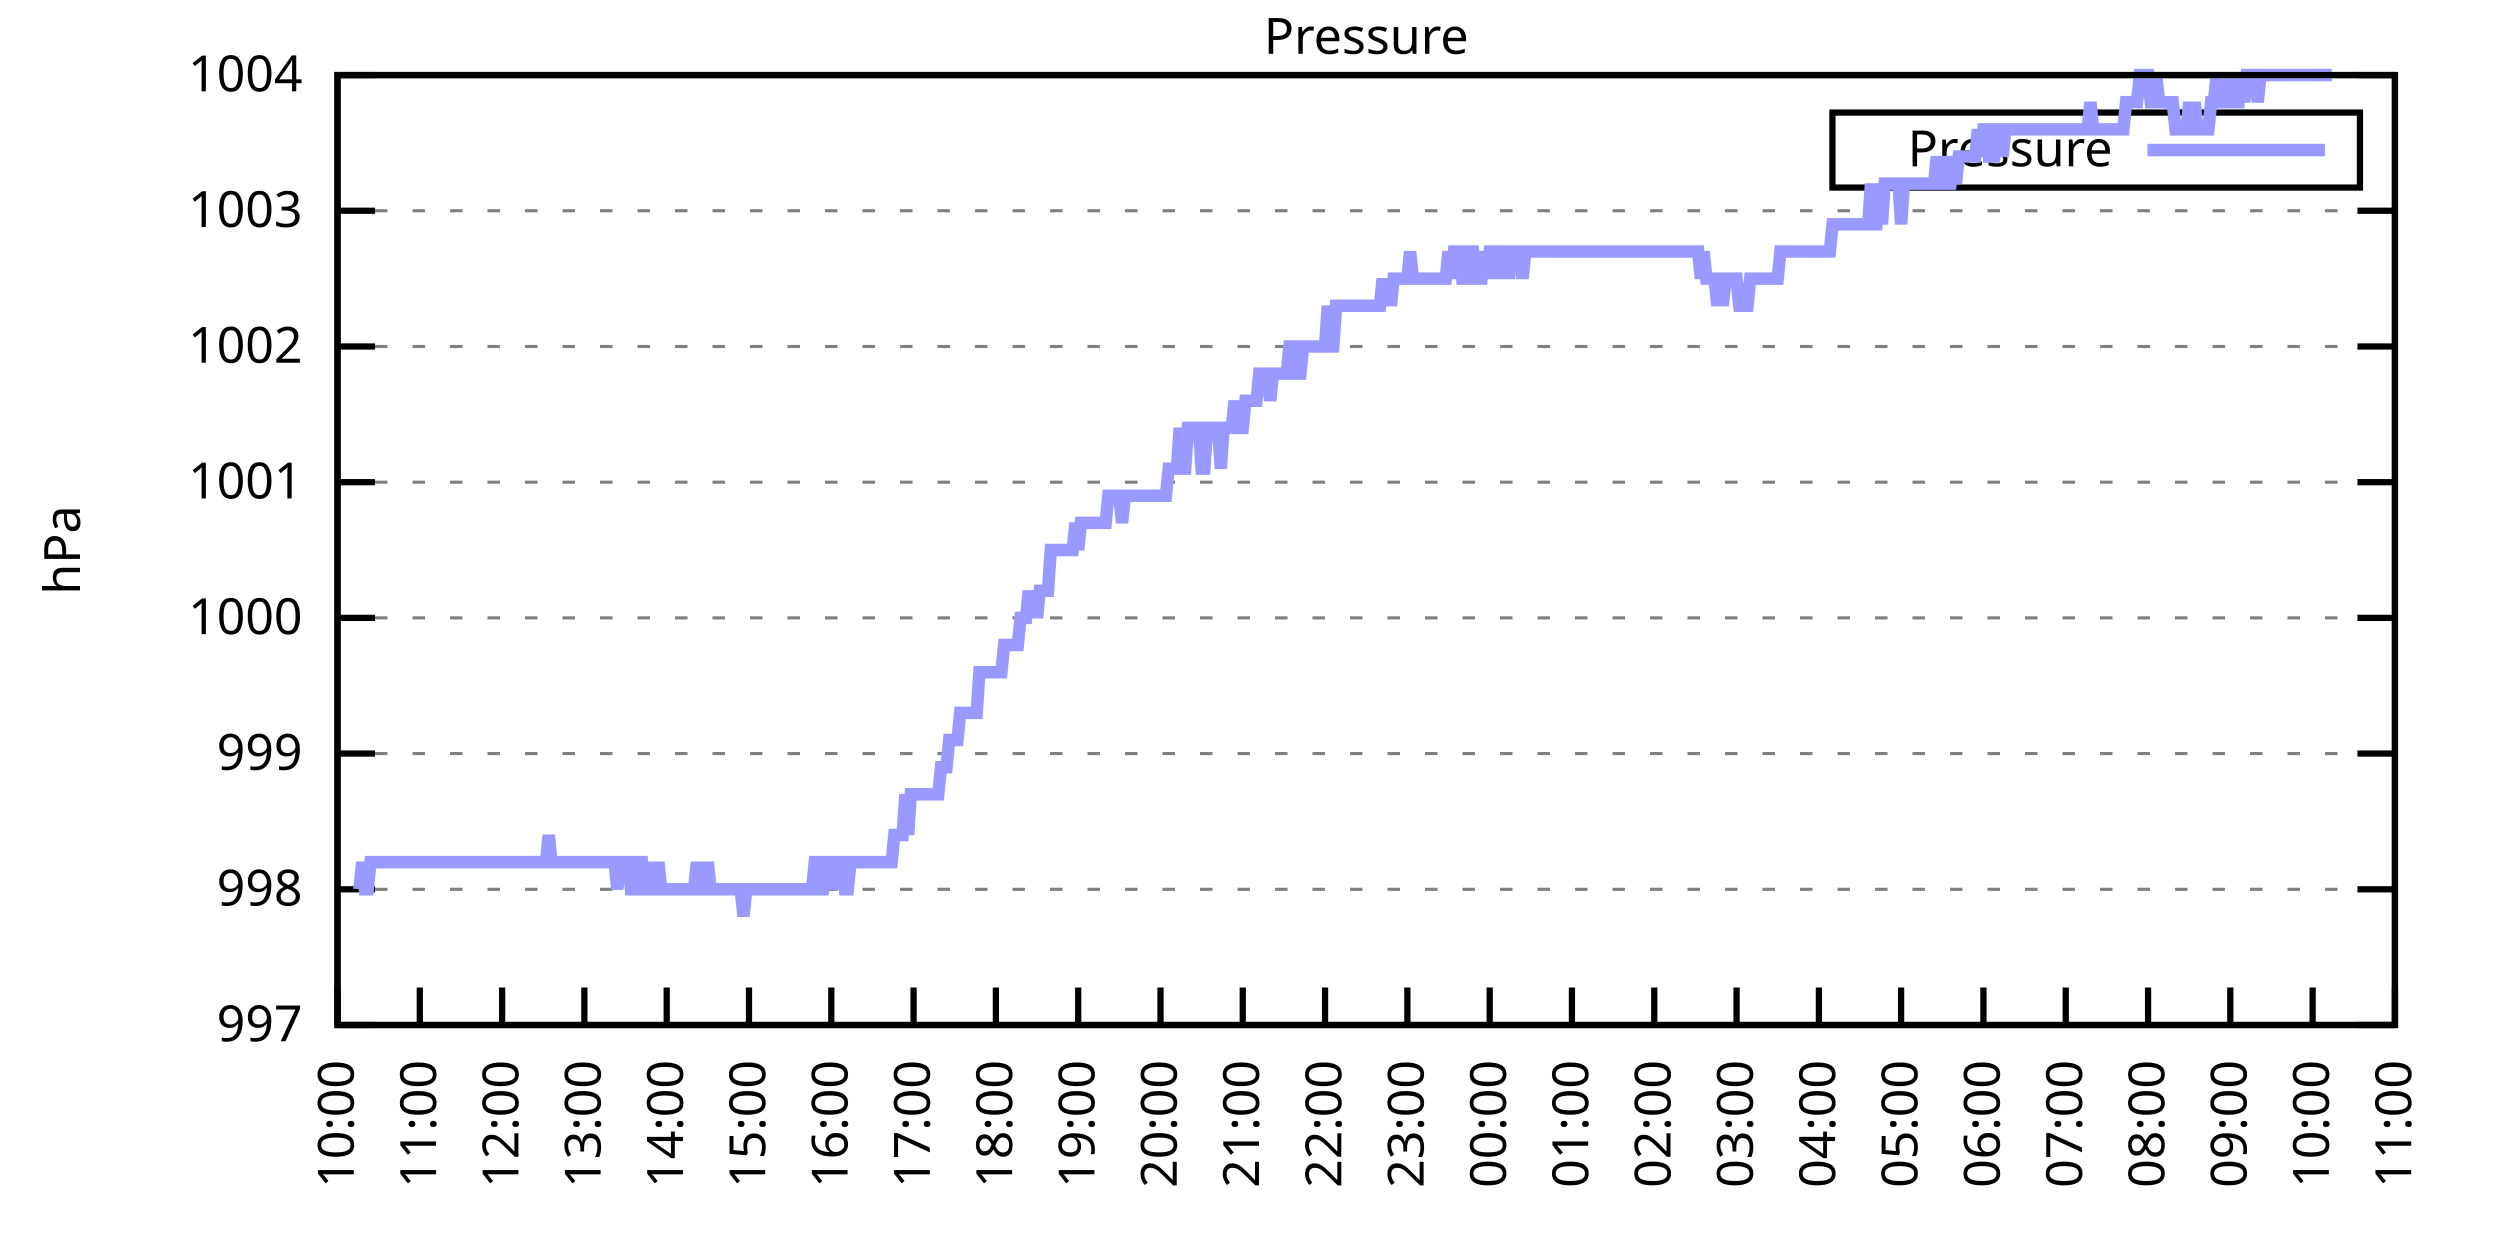
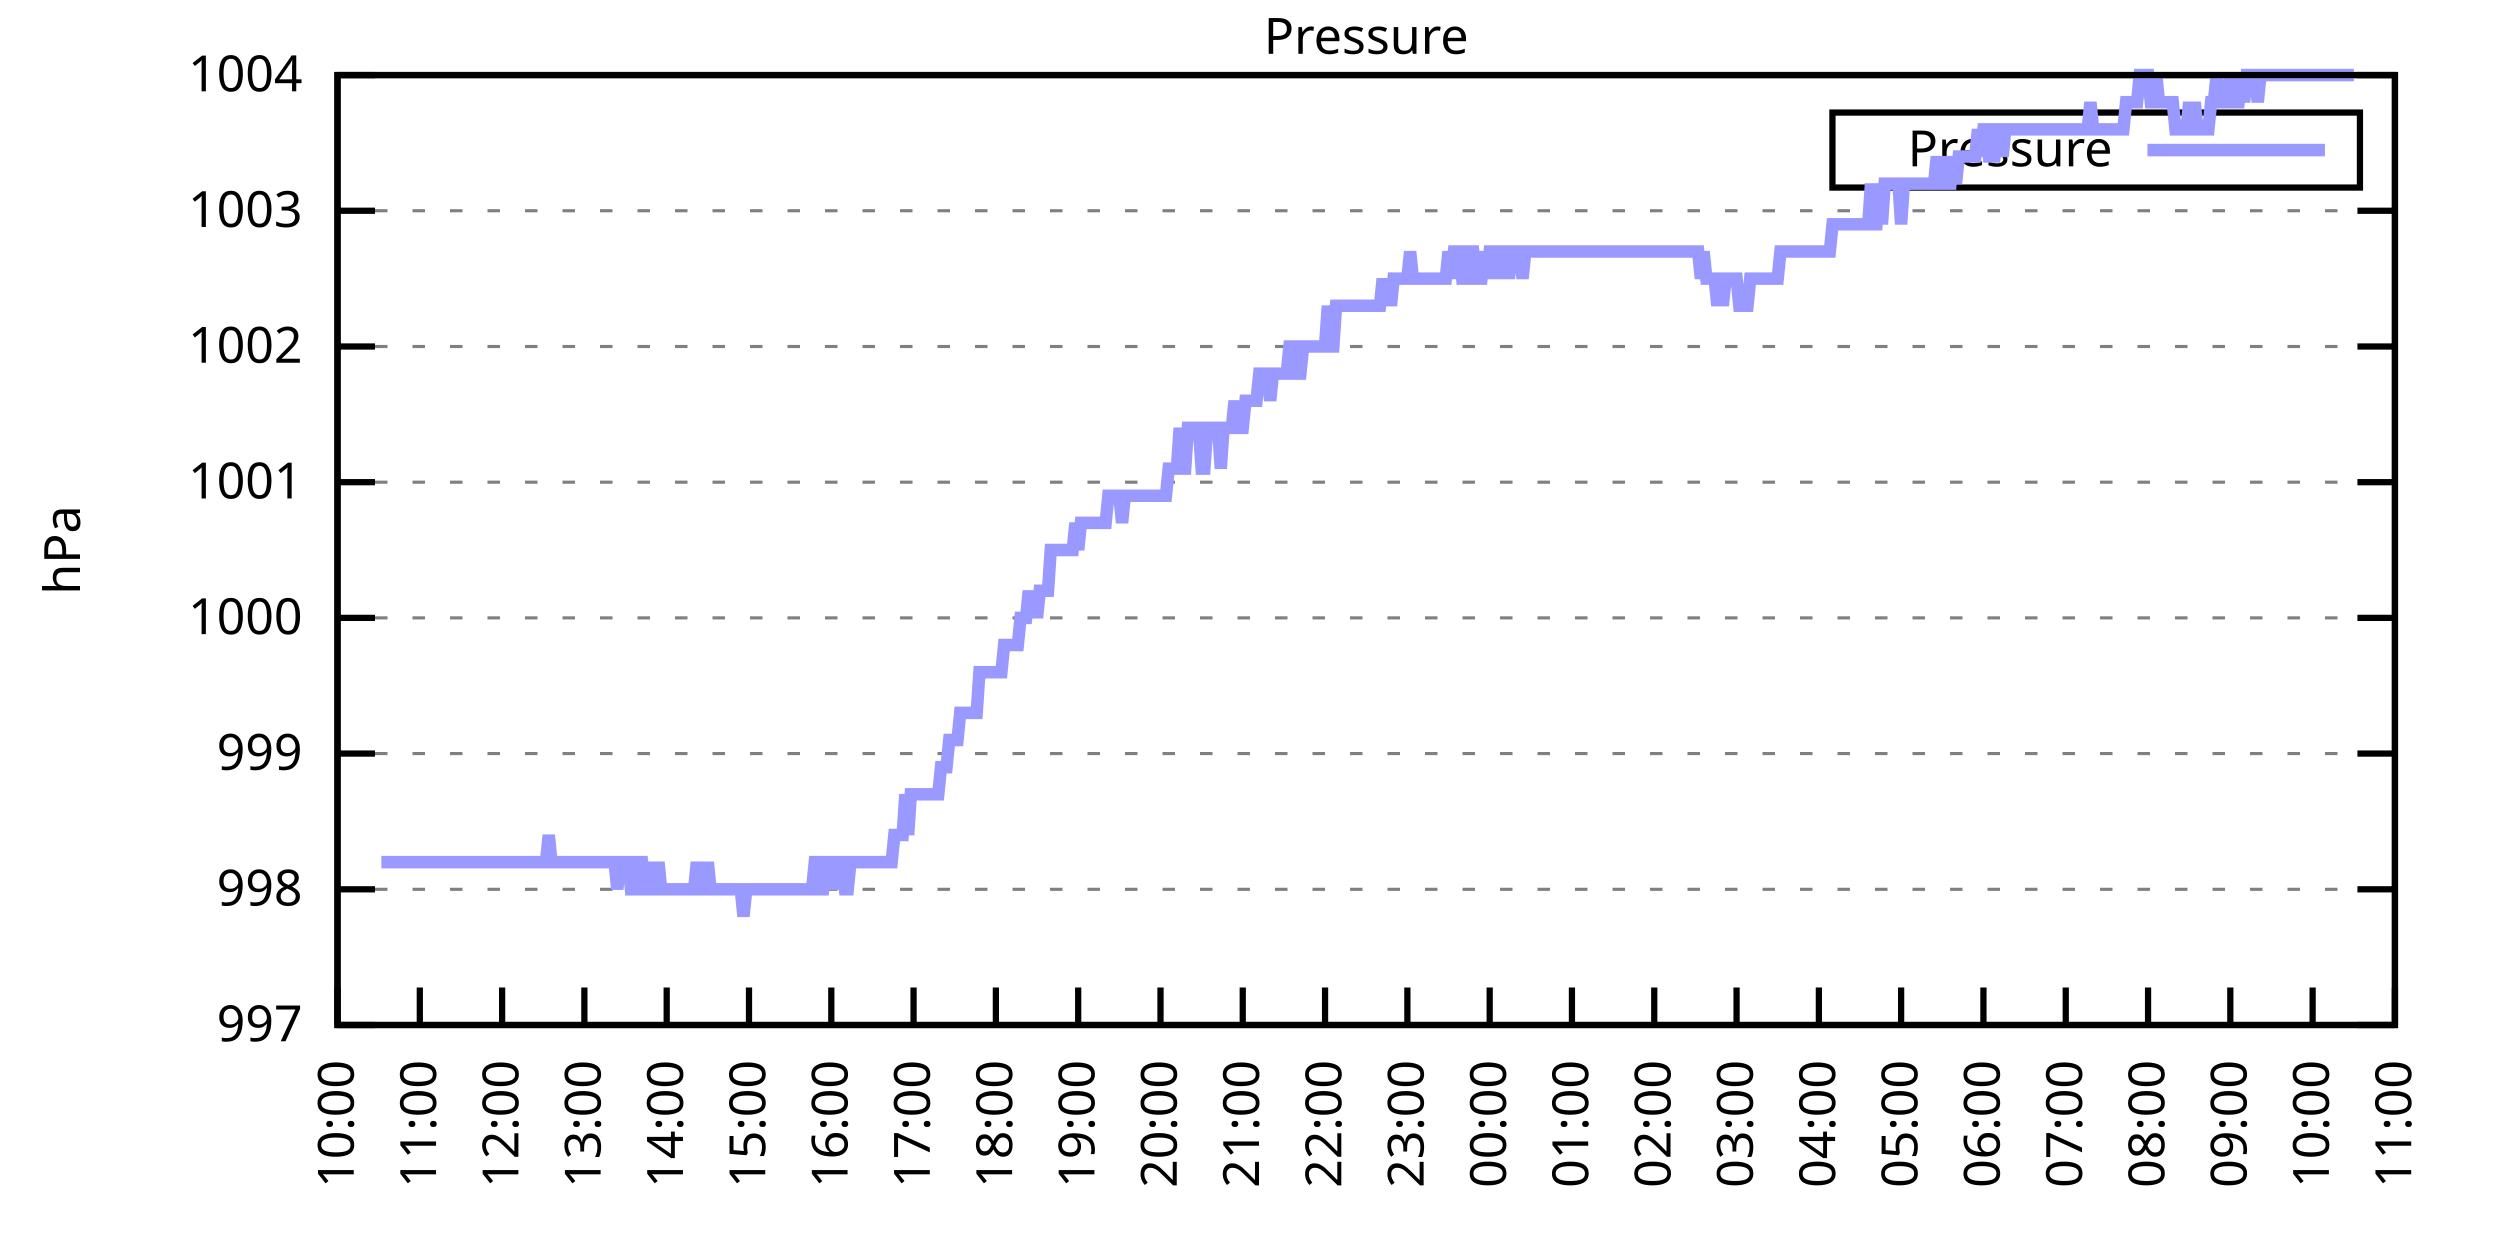
<svg xmlns="http://www.w3.org/2000/svg" xmlns:xlink="http://www.w3.org/1999/xlink" width="400" height="200" viewBox="0 0 400 200">
  <g id="gnuplot_canvas">
    <rect x="0" y="0" width="400" height="200" fill="none" />
    <defs>
      <circle id="gpDot" r="0.5" stroke-width="0.5" stroke="currentColor" />
      <path id="gpPt0" stroke-width="0.333" stroke="currentColor" d="M-1,0 h2 M0,-1 v2" />
      <path id="gpPt1" stroke-width="0.333" stroke="currentColor" d="M-1,-1 L1,1 M1,-1 L-1,1" />
      <path id="gpPt2" stroke-width="0.333" stroke="currentColor" d="M-1,0 L1,0 M0,-1 L0,1 M-1,-1 L1,1 M-1,1 L1,-1" />
      <rect id="gpPt3" stroke-width="0.333" stroke="currentColor" x="-1" y="-1" width="2" height="2" />
      <rect id="gpPt4" stroke-width="0.333" stroke="currentColor" fill="currentColor" x="-1" y="-1" width="2" height="2" />
      <circle id="gpPt5" stroke-width="0.333" stroke="currentColor" cx="0" cy="0" r="1" />
      <use xlink:href="#gpPt5" id="gpPt6" fill="currentColor" stroke="none" />
      <path id="gpPt7" stroke-width="0.333" stroke="currentColor" d="M0,-1.33 L-1.33,0.67 L1.33,0.67 z" />
      <use xlink:href="#gpPt7" id="gpPt8" fill="currentColor" stroke="none" />
      <use xlink:href="#gpPt7" id="gpPt9" stroke="currentColor" transform="rotate(180)" />
      <use xlink:href="#gpPt9" id="gpPt10" fill="currentColor" stroke="none" />
      <use xlink:href="#gpPt3" id="gpPt11" stroke="currentColor" transform="rotate(45)" />
      <use xlink:href="#gpPt11" id="gpPt12" fill="currentColor" stroke="none" />
      <path id="gpPt13" stroke-width="0.333" stroke="currentColor" d="M0,1.330 L1.265,0.411 L0.782,-1.067 L-0.782,-1.076 L-1.265,0.411 z" />
      <use xlink:href="#gpPt13" id="gpPt14" fill="currentColor" stroke="none" />
      <filter id="textbox" filterUnits="objectBoundingBox" x="0" y="0" height="1" width="1">
        <feFlood flood-color="white" flood-opacity="1" result="bgnd" />
        <feComposite in="SourceGraphic" in2="bgnd" operator="atop" />
      </filter>
      <filter id="greybox" filterUnits="objectBoundingBox" x="0" y="0" height="1" width="1">
        <feFlood flood-color="lightgrey" flood-opacity="1" result="grey" />
        <feComposite in="SourceGraphic" in2="grey" operator="atop" />
      </filter>
    </defs>
    <g fill="none" color="white" stroke="currentColor" stroke-width="1.00" stroke-linecap="butt" stroke-linejoin="miter">
</g>
    <g fill="none" color="black" stroke="currentColor" stroke-width="1.00" stroke-linecap="butt" stroke-linejoin="miter">
      <g stroke="none" shape-rendering="crispEdges">
        <polygon fill="rgb(255, 255, 255)" points="54.00,164.00 383.18,164.00 383.18,12.02 54.00,12.02 " />
      </g>
    </g>
    <g fill="none" color="black" stroke="currentColor" stroke-width="1.00" stroke-linecap="butt" stroke-linejoin="miter">
</g>
    <g fill="none" color="black" stroke="black" stroke-width="0.50" stroke-linecap="butt" stroke-linejoin="miter">
</g>
    <g fill="none" color="gray" stroke="currentColor" stroke-width="0.50" stroke-linecap="butt" stroke-linejoin="miter">
      <path stroke="gray" stroke-dasharray="2,4" class="gridline" d="M54.00,164.00 L383.19,164.00  " />
    </g>
    <g fill="none" color="gray" stroke="gray" stroke-width="1.00" stroke-linecap="butt" stroke-linejoin="miter">
</g>
    <g fill="none" color="black" stroke="currentColor" stroke-width="1.00" stroke-linecap="butt" stroke-linejoin="miter">
      <path stroke="black" d="M54.00,164.00 L60.00,164.00 M383.19,164.00 L377.19,164.00  " />
      <g transform="translate(48.40,166.60)" stroke="none" fill="black" font-family="Sans" font-size="8.00" text-anchor="end">
        <text>
          <tspan font-family="Sans"> 997</tspan>
        </text>
      </g>
    </g>
    <g fill="none" color="black" stroke="currentColor" stroke-width="1.00" stroke-linecap="butt" stroke-linejoin="miter">
</g>
    <g fill="none" color="black" stroke="black" stroke-width="0.50" stroke-linecap="butt" stroke-linejoin="miter">
</g>
    <g fill="none" color="gray" stroke="currentColor" stroke-width="0.50" stroke-linecap="butt" stroke-linejoin="miter">
      <path stroke="gray" stroke-dasharray="2,4" class="gridline" d="M54.00,142.29 L383.19,142.29  " />
    </g>
    <g fill="none" color="gray" stroke="gray" stroke-width="1.00" stroke-linecap="butt" stroke-linejoin="miter">
</g>
    <g fill="none" color="black" stroke="currentColor" stroke-width="1.00" stroke-linecap="butt" stroke-linejoin="miter">
      <path stroke="black" d="M54.00,142.29 L60.00,142.29 M383.19,142.29 L377.19,142.29  " />
      <g transform="translate(48.40,144.89)" stroke="none" fill="black" font-family="Sans" font-size="8.00" text-anchor="end">
        <text>
          <tspan font-family="Sans"> 998</tspan>
        </text>
      </g>
    </g>
    <g fill="none" color="black" stroke="currentColor" stroke-width="1.00" stroke-linecap="butt" stroke-linejoin="miter">
</g>
    <g fill="none" color="black" stroke="black" stroke-width="0.50" stroke-linecap="butt" stroke-linejoin="miter">
</g>
    <g fill="none" color="gray" stroke="currentColor" stroke-width="0.50" stroke-linecap="butt" stroke-linejoin="miter">
      <path stroke="gray" stroke-dasharray="2,4" class="gridline" d="M54.00,120.57 L383.19,120.57  " />
    </g>
    <g fill="none" color="gray" stroke="gray" stroke-width="1.00" stroke-linecap="butt" stroke-linejoin="miter">
</g>
    <g fill="none" color="black" stroke="currentColor" stroke-width="1.00" stroke-linecap="butt" stroke-linejoin="miter">
      <path stroke="black" d="M54.00,120.57 L60.00,120.57 M383.19,120.57 L377.19,120.57  " />
      <g transform="translate(48.40,123.17)" stroke="none" fill="black" font-family="Sans" font-size="8.00" text-anchor="end">
        <text>
          <tspan font-family="Sans"> 999</tspan>
        </text>
      </g>
    </g>
    <g fill="none" color="black" stroke="currentColor" stroke-width="1.00" stroke-linecap="butt" stroke-linejoin="miter">
</g>
    <g fill="none" color="black" stroke="black" stroke-width="0.50" stroke-linecap="butt" stroke-linejoin="miter">
</g>
    <g fill="none" color="gray" stroke="currentColor" stroke-width="0.50" stroke-linecap="butt" stroke-linejoin="miter">
      <path stroke="gray" stroke-dasharray="2,4" class="gridline" d="M54.00,98.86 L383.19,98.86  " />
    </g>
    <g fill="none" color="gray" stroke="gray" stroke-width="1.00" stroke-linecap="butt" stroke-linejoin="miter">
</g>
    <g fill="none" color="black" stroke="currentColor" stroke-width="1.00" stroke-linecap="butt" stroke-linejoin="miter">
      <path stroke="black" d="M54.00,98.86 L60.00,98.86 M383.19,98.86 L377.19,98.86  " />
      <g transform="translate(48.40,101.46)" stroke="none" fill="black" font-family="Sans" font-size="8.00" text-anchor="end">
        <text>
          <tspan font-family="Sans"> 1000</tspan>
        </text>
      </g>
    </g>
    <g fill="none" color="black" stroke="currentColor" stroke-width="1.00" stroke-linecap="butt" stroke-linejoin="miter">
</g>
    <g fill="none" color="black" stroke="black" stroke-width="0.50" stroke-linecap="butt" stroke-linejoin="miter">
</g>
    <g fill="none" color="gray" stroke="currentColor" stroke-width="0.50" stroke-linecap="butt" stroke-linejoin="miter">
      <path stroke="gray" stroke-dasharray="2,4" class="gridline" d="M54.00,77.15 L383.19,77.15  " />
    </g>
    <g fill="none" color="gray" stroke="gray" stroke-width="1.00" stroke-linecap="butt" stroke-linejoin="miter">
</g>
    <g fill="none" color="black" stroke="currentColor" stroke-width="1.00" stroke-linecap="butt" stroke-linejoin="miter">
      <path stroke="black" d="M54.00,77.15 L60.00,77.15 M383.19,77.15 L377.19,77.15  " />
      <g transform="translate(48.40,79.75)" stroke="none" fill="black" font-family="Sans" font-size="8.00" text-anchor="end">
        <text>
          <tspan font-family="Sans"> 1001</tspan>
        </text>
      </g>
    </g>
    <g fill="none" color="black" stroke="currentColor" stroke-width="1.00" stroke-linecap="butt" stroke-linejoin="miter">
</g>
    <g fill="none" color="black" stroke="black" stroke-width="0.50" stroke-linecap="butt" stroke-linejoin="miter">
</g>
    <g fill="none" color="gray" stroke="currentColor" stroke-width="0.50" stroke-linecap="butt" stroke-linejoin="miter">
      <path stroke="gray" stroke-dasharray="2,4" class="gridline" d="M54.00,55.44 L383.19,55.44  " />
    </g>
    <g fill="none" color="gray" stroke="gray" stroke-width="1.00" stroke-linecap="butt" stroke-linejoin="miter">
</g>
    <g fill="none" color="black" stroke="currentColor" stroke-width="1.00" stroke-linecap="butt" stroke-linejoin="miter">
      <path stroke="black" d="M54.00,55.44 L60.00,55.44 M383.19,55.44 L377.19,55.44  " />
      <g transform="translate(48.40,58.04)" stroke="none" fill="black" font-family="Sans" font-size="8.00" text-anchor="end">
        <text>
          <tspan font-family="Sans"> 1002</tspan>
        </text>
      </g>
    </g>
    <g fill="none" color="black" stroke="currentColor" stroke-width="1.00" stroke-linecap="butt" stroke-linejoin="miter">
</g>
    <g fill="none" color="black" stroke="black" stroke-width="0.50" stroke-linecap="butt" stroke-linejoin="miter">
</g>
    <g fill="none" color="gray" stroke="currentColor" stroke-width="0.50" stroke-linecap="butt" stroke-linejoin="miter">
      <path stroke="gray" stroke-dasharray="2,4" class="gridline" d="M54.00,33.72 L383.19,33.72  " />
    </g>
    <g fill="none" color="gray" stroke="gray" stroke-width="1.00" stroke-linecap="butt" stroke-linejoin="miter">
</g>
    <g fill="none" color="black" stroke="currentColor" stroke-width="1.00" stroke-linecap="butt" stroke-linejoin="miter">
      <path stroke="black" d="M54.00,33.72 L60.00,33.72 M383.19,33.72 L377.19,33.72  " />
      <g transform="translate(48.40,36.32)" stroke="none" fill="black" font-family="Sans" font-size="8.00" text-anchor="end">
        <text>
          <tspan font-family="Sans"> 1003</tspan>
        </text>
      </g>
    </g>
    <g fill="none" color="black" stroke="currentColor" stroke-width="1.00" stroke-linecap="butt" stroke-linejoin="miter">
</g>
    <g fill="none" color="black" stroke="black" stroke-width="0.50" stroke-linecap="butt" stroke-linejoin="miter">
</g>
    <g fill="none" color="gray" stroke="currentColor" stroke-width="0.50" stroke-linecap="butt" stroke-linejoin="miter">
      <path stroke="gray" stroke-dasharray="2,4" class="gridline" d="M54.00,12.01 L383.19,12.01  " />
    </g>
    <g fill="none" color="gray" stroke="gray" stroke-width="1.00" stroke-linecap="butt" stroke-linejoin="miter">
</g>
    <g fill="none" color="black" stroke="currentColor" stroke-width="1.00" stroke-linecap="butt" stroke-linejoin="miter">
      <path stroke="black" d="M54.00,12.01 L60.00,12.01 M383.19,12.01 L377.19,12.01  " />
      <g transform="translate(48.40,14.61)" stroke="none" fill="black" font-family="Sans" font-size="8.00" text-anchor="end">
        <text>
          <tspan font-family="Sans"> 1004</tspan>
        </text>
      </g>
    </g>
    <g fill="none" color="black" stroke="currentColor" stroke-width="1.00" stroke-linecap="butt" stroke-linejoin="miter">
      <path stroke="black" d="M54.00,164.00 L54.00,158.00  " />
      <g transform="translate(56.60,169.60) rotate(270.00)" stroke="none" fill="black" font-family="Sans" font-size="8.00" text-anchor="end">
        <text>
          <tspan font-family="Sans">10:00</tspan>
        </text>
      </g>
    </g>
    <g fill="none" color="black" stroke="currentColor" stroke-width="1.00" stroke-linecap="butt" stroke-linejoin="miter">
      <path stroke="black" d="M67.17,164.00 L67.17,158.00  " />
      <g transform="translate(69.77,169.60) rotate(270.00)" stroke="none" fill="black" font-family="Sans" font-size="8.00" text-anchor="end">
        <text>
          <tspan font-family="Sans">11:00</tspan>
        </text>
      </g>
    </g>
    <g fill="none" color="black" stroke="currentColor" stroke-width="1.00" stroke-linecap="butt" stroke-linejoin="miter">
      <path stroke="black" d="M80.34,164.00 L80.34,158.00  " />
      <g transform="translate(82.94,169.60) rotate(270.00)" stroke="none" fill="black" font-family="Sans" font-size="8.00" text-anchor="end">
        <text>
          <tspan font-family="Sans">12:00</tspan>
        </text>
      </g>
    </g>
    <g fill="none" color="black" stroke="currentColor" stroke-width="1.00" stroke-linecap="butt" stroke-linejoin="miter">
      <path stroke="black" d="M93.50,164.00 L93.50,158.00  " />
      <g transform="translate(96.10,169.60) rotate(270.00)" stroke="none" fill="black" font-family="Sans" font-size="8.00" text-anchor="end">
        <text>
          <tspan font-family="Sans">13:00</tspan>
        </text>
      </g>
    </g>
    <g fill="none" color="black" stroke="currentColor" stroke-width="1.00" stroke-linecap="butt" stroke-linejoin="miter">
      <path stroke="black" d="M106.67,164.00 L106.67,158.00  " />
      <g transform="translate(109.27,169.60) rotate(270.00)" stroke="none" fill="black" font-family="Sans" font-size="8.00" text-anchor="end">
        <text>
          <tspan font-family="Sans">14:00</tspan>
        </text>
      </g>
    </g>
    <g fill="none" color="black" stroke="currentColor" stroke-width="1.00" stroke-linecap="butt" stroke-linejoin="miter">
      <path stroke="black" d="M119.84,164.00 L119.84,158.00  " />
      <g transform="translate(122.44,169.60) rotate(270.00)" stroke="none" fill="black" font-family="Sans" font-size="8.00" text-anchor="end">
        <text>
          <tspan font-family="Sans">15:00</tspan>
        </text>
      </g>
    </g>
    <g fill="none" color="black" stroke="currentColor" stroke-width="1.00" stroke-linecap="butt" stroke-linejoin="miter">
      <path stroke="black" d="M133.01,164.00 L133.01,158.00  " />
      <g transform="translate(135.61,169.60) rotate(270.00)" stroke="none" fill="black" font-family="Sans" font-size="8.00" text-anchor="end">
        <text>
          <tspan font-family="Sans">16:00</tspan>
        </text>
      </g>
    </g>
    <g fill="none" color="black" stroke="currentColor" stroke-width="1.00" stroke-linecap="butt" stroke-linejoin="miter">
      <path stroke="black" d="M146.17,164.00 L146.17,158.00  " />
      <g transform="translate(148.77,169.60) rotate(270.00)" stroke="none" fill="black" font-family="Sans" font-size="8.00" text-anchor="end">
        <text>
          <tspan font-family="Sans">17:00</tspan>
        </text>
      </g>
    </g>
    <g fill="none" color="black" stroke="currentColor" stroke-width="1.00" stroke-linecap="butt" stroke-linejoin="miter">
      <path stroke="black" d="M159.34,164.00 L159.34,158.00  " />
      <g transform="translate(161.94,169.60) rotate(270.00)" stroke="none" fill="black" font-family="Sans" font-size="8.00" text-anchor="end">
        <text>
          <tspan font-family="Sans">18:00</tspan>
        </text>
      </g>
    </g>
    <g fill="none" color="black" stroke="currentColor" stroke-width="1.00" stroke-linecap="butt" stroke-linejoin="miter">
      <path stroke="black" d="M172.51,164.00 L172.51,158.00  " />
      <g transform="translate(175.11,169.60) rotate(270.00)" stroke="none" fill="black" font-family="Sans" font-size="8.00" text-anchor="end">
        <text>
          <tspan font-family="Sans">19:00</tspan>
        </text>
      </g>
    </g>
    <g fill="none" color="black" stroke="currentColor" stroke-width="1.00" stroke-linecap="butt" stroke-linejoin="miter">
      <path stroke="black" d="M185.68,164.00 L185.68,158.00  " />
      <g transform="translate(188.28,169.60) rotate(270.00)" stroke="none" fill="black" font-family="Sans" font-size="8.00" text-anchor="end">
        <text>
          <tspan font-family="Sans">20:00</tspan>
        </text>
      </g>
    </g>
    <g fill="none" color="black" stroke="currentColor" stroke-width="1.00" stroke-linecap="butt" stroke-linejoin="miter">
      <path stroke="black" d="M198.84,164.00 L198.84,158.00  " />
      <g transform="translate(201.44,169.60) rotate(270.00)" stroke="none" fill="black" font-family="Sans" font-size="8.00" text-anchor="end">
        <text>
          <tspan font-family="Sans">21:00</tspan>
        </text>
      </g>
    </g>
    <g fill="none" color="black" stroke="currentColor" stroke-width="1.00" stroke-linecap="butt" stroke-linejoin="miter">
      <path stroke="black" d="M212.01,164.00 L212.01,158.00  " />
      <g transform="translate(214.61,169.60) rotate(270.00)" stroke="none" fill="black" font-family="Sans" font-size="8.00" text-anchor="end">
        <text>
          <tspan font-family="Sans">22:00</tspan>
        </text>
      </g>
    </g>
    <g fill="none" color="black" stroke="currentColor" stroke-width="1.00" stroke-linecap="butt" stroke-linejoin="miter">
      <path stroke="black" d="M225.18,164.00 L225.18,158.00  " />
      <g transform="translate(227.78,169.60) rotate(270.00)" stroke="none" fill="black" font-family="Sans" font-size="8.00" text-anchor="end">
        <text>
          <tspan font-family="Sans">23:00</tspan>
        </text>
      </g>
    </g>
    <g fill="none" color="black" stroke="currentColor" stroke-width="1.00" stroke-linecap="butt" stroke-linejoin="miter">
      <path stroke="black" d="M238.35,164.00 L238.35,158.00  " />
      <g transform="translate(240.95,169.60) rotate(270.00)" stroke="none" fill="black" font-family="Sans" font-size="8.00" text-anchor="end">
        <text>
          <tspan font-family="Sans">00:00</tspan>
        </text>
      </g>
    </g>
    <g fill="none" color="black" stroke="currentColor" stroke-width="1.00" stroke-linecap="butt" stroke-linejoin="miter">
      <path stroke="black" d="M251.51,164.00 L251.51,158.00  " />
      <g transform="translate(254.11,169.60) rotate(270.00)" stroke="none" fill="black" font-family="Sans" font-size="8.00" text-anchor="end">
        <text>
          <tspan font-family="Sans">01:00</tspan>
        </text>
      </g>
    </g>
    <g fill="none" color="black" stroke="currentColor" stroke-width="1.00" stroke-linecap="butt" stroke-linejoin="miter">
      <path stroke="black" d="M264.68,164.00 L264.68,158.00  " />
      <g transform="translate(267.28,169.60) rotate(270.00)" stroke="none" fill="black" font-family="Sans" font-size="8.00" text-anchor="end">
        <text>
          <tspan font-family="Sans">02:00</tspan>
        </text>
      </g>
    </g>
    <g fill="none" color="black" stroke="currentColor" stroke-width="1.00" stroke-linecap="butt" stroke-linejoin="miter">
      <path stroke="black" d="M277.85,164.00 L277.85,158.00  " />
      <g transform="translate(280.45,169.60) rotate(270.00)" stroke="none" fill="black" font-family="Sans" font-size="8.00" text-anchor="end">
        <text>
          <tspan font-family="Sans">03:00</tspan>
        </text>
      </g>
    </g>
    <g fill="none" color="black" stroke="currentColor" stroke-width="1.00" stroke-linecap="butt" stroke-linejoin="miter">
      <path stroke="black" d="M291.02,164.00 L291.02,158.00  " />
      <g transform="translate(293.62,169.60) rotate(270.00)" stroke="none" fill="black" font-family="Sans" font-size="8.00" text-anchor="end">
        <text>
          <tspan font-family="Sans">04:00</tspan>
        </text>
      </g>
    </g>
    <g fill="none" color="black" stroke="currentColor" stroke-width="1.00" stroke-linecap="butt" stroke-linejoin="miter">
      <path stroke="black" d="M304.18,164.00 L304.18,158.00  " />
      <g transform="translate(306.78,169.60) rotate(270.00)" stroke="none" fill="black" font-family="Sans" font-size="8.00" text-anchor="end">
        <text>
          <tspan font-family="Sans">05:00</tspan>
        </text>
      </g>
    </g>
    <g fill="none" color="black" stroke="currentColor" stroke-width="1.00" stroke-linecap="butt" stroke-linejoin="miter">
      <path stroke="black" d="M317.35,164.00 L317.35,158.00  " />
      <g transform="translate(319.95,169.60) rotate(270.00)" stroke="none" fill="black" font-family="Sans" font-size="8.00" text-anchor="end">
        <text>
          <tspan font-family="Sans">06:00</tspan>
        </text>
      </g>
    </g>
    <g fill="none" color="black" stroke="currentColor" stroke-width="1.00" stroke-linecap="butt" stroke-linejoin="miter">
      <path stroke="black" d="M330.52,164.00 L330.52,158.00  " />
      <g transform="translate(333.12,169.60) rotate(270.00)" stroke="none" fill="black" font-family="Sans" font-size="8.00" text-anchor="end">
        <text>
          <tspan font-family="Sans">07:00</tspan>
        </text>
      </g>
    </g>
    <g fill="none" color="black" stroke="currentColor" stroke-width="1.00" stroke-linecap="butt" stroke-linejoin="miter">
      <path stroke="black" d="M343.69,164.00 L343.69,158.00  " />
      <g transform="translate(346.29,169.60) rotate(270.00)" stroke="none" fill="black" font-family="Sans" font-size="8.00" text-anchor="end">
        <text>
          <tspan font-family="Sans">08:00</tspan>
        </text>
      </g>
    </g>
    <g fill="none" color="black" stroke="currentColor" stroke-width="1.00" stroke-linecap="butt" stroke-linejoin="miter">
      <path stroke="black" d="M356.85,164.00 L356.85,158.00  " />
      <g transform="translate(359.45,169.60) rotate(270.00)" stroke="none" fill="black" font-family="Sans" font-size="8.00" text-anchor="end">
        <text>
          <tspan font-family="Sans">09:00</tspan>
        </text>
      </g>
    </g>
    <g fill="none" color="black" stroke="currentColor" stroke-width="1.00" stroke-linecap="butt" stroke-linejoin="miter">
      <path stroke="black" d="M370.02,164.00 L370.02,158.00  " />
      <g transform="translate(372.62,169.60) rotate(270.00)" stroke="none" fill="black" font-family="Sans" font-size="8.00" text-anchor="end">
        <text>
          <tspan font-family="Sans">10:00</tspan>
        </text>
      </g>
    </g>
    <g fill="none" color="black" stroke="currentColor" stroke-width="1.00" stroke-linecap="butt" stroke-linejoin="miter">
      <path stroke="black" d="M383.19,164.00 L383.19,158.00  " />
      <g transform="translate(385.79,169.60) rotate(270.00)" stroke="none" fill="black" font-family="Sans" font-size="8.00" text-anchor="end">
        <text>
          <tspan font-family="Sans">11:00</tspan>
        </text>
      </g>
    </g>
    <g fill="none" color="black" stroke="currentColor" stroke-width="1.00" stroke-linecap="butt" stroke-linejoin="miter">
</g>
    <g fill="none" color="black" stroke="currentColor" stroke-width="1.00" stroke-linecap="butt" stroke-linejoin="miter">
      <path stroke="black" d="M54.00,12.01 L54.00,164.00 L383.19,164.00 L383.19,12.01 L54.00,12.01 Z  " />
    </g>
    <g fill="none" color="black" stroke="currentColor" stroke-width="1.00" stroke-linecap="butt" stroke-linejoin="miter">
</g>
    <g fill="none" color="black" stroke="currentColor" stroke-width="1.00" stroke-linecap="butt" stroke-linejoin="miter">
      <path stroke="black" d="M293.19,30.01 L293.19,18.01 L377.59,18.01 L377.59,30.01 L293.19,30.01 Z  " />
    </g>
    <g id="Pressure_plot_1">
      <g fill="none" color="white" stroke="black" stroke-width="2.00" stroke-linecap="butt" stroke-linejoin="miter">
</g>
      <g fill="none" color="black" stroke="currentColor" stroke-width="2.00" stroke-linecap="butt" stroke-linejoin="miter">
        <g transform="translate(337.99,26.61)" stroke="none" fill="black" font-family="Sans" font-size="8.00" text-anchor="end">
          <text>
            <tspan font-family="Sans">Pressure</tspan>
          </text>
        </g>
      </g>
      <g fill="none" color="black" stroke="currentColor" stroke-width="2.00" stroke-linecap="butt" stroke-linejoin="miter">
-         <path stroke="rgb(153, 153, 255)" d="M343.59,24.01 L371.99,24.01 M57.51,142.29 L57.95,137.94 L58.39,142.29 L58.83,142.29 L59.27,137.94 L59.71,137.94   L60.14,137.94 L60.58,137.94 L61.02,137.94 L61.46,137.94 L61.90,137.94 L62.34,137.94 L62.78,137.94 L63.22,137.94   L63.66,137.94 L64.10,137.94 L64.53,137.94 L64.97,137.94 L65.41,137.94 L65.85,137.94 L66.29,137.94 L66.73,137.94   L67.17,137.94 L67.61,137.94 L68.05,137.94 L68.48,137.94 L68.92,137.94 L69.36,137.94 L69.80,137.94 L70.24,137.94   L70.68,137.94 L71.12,137.94 L71.56,137.94 L72.00,137.94 L72.43,137.94 L72.87,137.94 L73.31,137.94 L73.75,137.94   L74.19,137.94 L74.63,137.94 L75.07,137.94 L75.51,137.94 L75.95,137.94 L76.38,137.94 L76.82,137.94 L77.26,137.94   L77.70,137.94 L78.14,137.94 L78.58,137.94 L79.02,137.94 L79.46,137.94 L79.90,137.94 L80.34,137.94 L80.77,137.94   L81.21,137.94 L81.65,137.94 L82.09,137.94 L82.53,137.94 L82.97,137.94 L83.41,137.94 L83.85,137.94 L84.29,137.94   L84.72,137.94 L85.16,137.94 L85.60,137.94 L86.04,137.94 L86.48,137.94 L86.92,137.94 L87.36,137.94 L87.80,133.60   L88.24,137.94 L88.67,137.94 L89.11,137.94 L89.55,137.94 L89.99,137.94 L90.43,137.94 L90.87,137.94 L91.31,137.94   L91.75,137.94 L92.19,137.94 L92.62,137.94 L93.06,137.94 L93.50,137.94 L93.94,137.94 L94.38,137.94 L94.82,137.94   L95.26,137.94 L95.70,137.94 L96.14,137.94 L96.58,137.94 L97.01,137.94 L97.45,137.94 L97.89,137.94 L98.33,137.94   L98.77,142.29 L99.21,137.94 L99.65,137.94 L100.09,137.94 L100.53,137.94 L100.96,142.29 L101.40,142.29 L101.84,142.29   L102.28,137.94 L102.72,137.94 L103.16,142.29 L103.60,142.29 L104.04,142.29 L104.48,137.94 L104.91,142.29 L105.35,137.94   L105.79,142.29 L106.23,142.29 L106.67,142.29 L107.11,142.29 L107.55,142.29 L107.99,142.29 L108.43,142.29 L108.87,142.29   L109.30,142.29 L109.74,142.29 L110.18,142.29 L110.62,142.29 L111.06,142.29 L111.50,137.94 L111.94,142.29 L112.38,142.29   L112.82,142.29 L113.25,137.94 L113.69,142.29 L114.13,142.29 L114.57,142.29 L115.01,142.29 L115.45,142.29 L115.89,142.29   L116.33,142.29 L116.77,142.29 L117.20,142.29 L117.64,142.29 L118.08,142.29 L118.52,142.29 L118.96,146.63 L119.40,142.29   L119.84,142.29 L120.28,142.29 L120.72,142.29 L121.15,142.29 L121.59,142.29 L122.03,142.29 L122.47,142.29 L122.91,142.29   L123.35,142.29 L123.79,142.29 L124.23,142.29 L124.67,142.29 L125.11,142.29 L125.54,142.29 L125.98,142.29 L126.42,142.29   L126.86,142.29 L127.30,142.29 L127.74,142.29 L128.18,142.29 L128.62,142.29 L129.06,142.29 L129.49,142.29 L129.93,142.29   L130.37,137.94 L130.81,137.94 L131.25,142.29 L131.69,142.29 L132.13,137.94 L132.57,137.94 L133.01,142.29 L133.44,137.94   L133.88,142.29 L134.32,137.94 L134.76,137.94 L135.20,142.29 L135.64,142.29 L136.08,137.94 L136.52,137.94 L136.96,137.94   L137.39,137.94 L137.83,137.94 L138.27,137.94 L138.71,137.94 L139.15,137.94 L139.59,137.94 L140.03,137.94 L140.47,137.94   L140.91,137.94 L141.35,137.94 L141.78,137.94 L142.22,137.94 L142.66,137.94 L143.10,133.60 L143.54,133.60 L143.98,133.60   L144.42,133.60 L144.86,127.09 L145.30,133.60 L145.73,127.09 L146.17,127.09 L146.61,127.09 L147.05,127.09 L147.49,127.09   L147.93,127.09 L148.37,127.09 L148.81,127.09 L149.25,127.09 L149.68,127.09 L150.12,127.09 L150.56,122.75 L151.00,122.75   L151.44,122.75 L151.88,118.40 L152.32,118.40 L152.76,118.40 L153.20,118.40 L153.63,114.06 L154.07,114.06 L154.51,114.06   L154.95,114.06 L155.39,114.06 L155.83,114.06 L156.27,114.06 L156.71,107.55 L157.15,107.55 L157.59,107.55 L158.02,107.55   L158.46,107.55 L158.90,107.55 L159.34,107.55 L159.78,107.55 L160.22,107.55 L160.66,103.20 L161.10,103.20 L161.54,103.20   L161.97,103.20 L162.41,103.20 L162.85,103.20 L163.29,98.86 L163.73,98.86 L164.17,98.86 L164.61,94.52 L165.05,98.86   L165.49,94.52 L165.92,98.86 L166.36,94.52 L166.80,94.52 L167.24,94.52 L167.68,94.52 L168.12,88.00 L168.56,88.00   L169.00,88.00 L169.44,88.00 L169.87,88.00 L170.31,88.00 L170.75,88.00 L171.19,88.00 L171.63,88.00 L172.07,83.66   L172.51,88.00 L172.95,83.66 L173.39,83.66 L173.83,83.66 L174.26,83.66 L174.70,83.66 L175.14,83.66 L175.58,83.66   L176.02,83.66 L176.46,83.66 L176.90,83.66 L177.34,79.32 L177.78,79.32 L178.21,79.32 L178.65,79.32 L179.09,79.32   L179.53,83.66 L179.97,79.32 L180.41,79.32 L180.85,79.32 L181.29,79.32 L181.73,79.32 L182.16,79.32 L182.60,79.32   L183.04,79.32 L183.48,79.32 L183.92,79.32 L184.36,79.32 L184.80,79.32 L185.24,79.32 L185.68,79.32 L186.11,79.32   L186.55,79.32 L186.99,74.98 L187.43,74.98 L187.87,74.98 L188.31,74.98 L188.75,68.46 L189.19,74.98 L189.63,74.98   L190.07,68.46 L190.50,68.46 L190.94,68.46 L191.38,68.46 L191.82,68.46 L192.26,74.98 L192.70,74.98 L193.14,68.46   L193.58,68.46 L194.02,68.46 L194.45,68.46 L194.89,68.46 L195.33,74.98 L195.77,68.46 L196.21,68.46 L196.65,68.46   L197.09,68.46 L197.53,64.12 L197.97,68.46 L198.40,68.46 L198.84,68.46 L199.28,64.12 L199.72,64.12 L200.16,64.12   L200.60,64.12 L201.04,64.12 L201.48,59.78 L201.92,59.78 L202.35,59.78 L202.79,59.78 L203.23,64.12 L203.67,59.78   L204.11,59.78 L204.55,59.78 L204.99,59.78 L205.43,59.78 L205.87,59.78 L206.31,55.44 L206.74,55.44 L207.18,59.78   L207.62,59.78 L208.06,59.78 L208.50,55.44 L208.94,55.44 L209.38,55.44 L209.82,55.44 L210.26,55.44 L210.69,55.44   L211.13,55.44 L211.57,55.44 L212.01,55.44 L212.45,48.92 L212.89,55.44 L213.33,55.44 L213.77,48.92 L214.21,48.92   L214.64,48.92 L215.08,48.92 L215.52,48.92 L215.74,48.92 L216.40,48.92 L216.84,48.92 L217.28,48.92 L217.72,48.92   L218.16,48.92 L218.60,48.92 L219.03,48.92 L219.47,48.92 L219.91,48.92 L220.35,48.92 L220.79,48.92 L221.23,44.58   L221.67,48.92 L222.11,44.58 L222.55,48.92 L222.98,44.58 L223.42,44.58 L223.86,44.58 L224.30,44.58 L224.74,44.58   L225.18,44.58 L225.62,40.24 L226.06,44.58 L226.50,44.58 L226.93,44.58 L227.37,44.58 L227.81,44.58 L228.25,44.58   L228.69,44.58 L229.13,44.58 L229.57,44.58 L230.01,44.58 L230.45,44.58 L230.88,44.58 L231.32,44.58 L231.76,40.24   L232.20,44.58 L232.64,40.24 L233.08,40.24 L233.52,40.24 L233.96,44.58 L234.40,44.58 L234.84,40.24 L235.27,40.24   L235.71,40.24 L236.15,44.58 L236.59,44.58 L237.03,44.58 L237.47,40.24 L237.91,44.58 L238.35,40.24 L238.79,40.24   L239.22,40.24 L239.66,44.58 L240.10,40.24 L240.54,40.24 L240.98,40.24 L241.42,44.58 L241.86,40.24 L242.30,40.24   L242.74,40.24 L243.17,40.24 L243.61,44.58 L244.05,40.24 L244.49,40.24 L244.93,40.24 L245.37,40.24 L245.81,40.24   L246.25,40.24 L246.69,40.24 L247.12,40.24 L247.56,40.24 L248.00,40.24 L248.44,40.24 L248.88,40.24 L249.32,40.24   L249.76,40.24 L250.20,40.24 L250.64,40.24 L251.08,40.24 L251.51,40.24 L251.95,40.24 L252.39,40.24 L252.83,40.24   L253.27,40.24 L253.71,40.24 L254.15,40.24 L254.59,40.24 L255.03,40.24 L255.46,40.24 L255.90,40.24 L256.34,40.24   L256.78,40.24 L257.22,40.24 L257.66,40.24 L258.10,40.24 L258.54,40.24 L258.98,40.24 L259.41,40.24 L259.85,40.24   L260.29,40.24 L260.73,40.24 L261.17,40.24 L261.61,40.24 L262.05,40.24 L262.49,40.24 L262.93,40.24 L263.36,40.24   L263.80,40.24 L264.24,40.24 L264.68,40.24 L265.12,40.24 L265.56,40.24 L266.00,40.24 L266.44,40.24 L266.88,40.24   L267.32,40.24 L267.75,40.24 L268.19,40.24 L268.63,40.24 L269.07,40.24 L269.51,40.24 L269.95,40.24 L270.39,40.24   L270.83,40.24 L271.27,40.24 L271.70,40.24 L272.14,44.58 L272.58,40.24 L273.02,44.58 L273.46,44.58 L273.90,44.58   L274.34,44.58 L274.78,48.92 L275.22,44.58 L275.65,48.92 L276.09,44.58 L276.53,44.58 L276.97,44.58 L277.41,44.58   L277.85,44.58 L278.29,48.92 L278.73,48.92 L279.17,48.92 L279.60,48.92 L280.04,44.58 L280.48,44.58 L280.92,44.58   L281.36,44.58 L281.80,44.58 L282.24,44.58 L282.68,44.58 L283.12,44.58 L283.56,44.58 L283.99,44.58 L284.43,44.58   L284.87,40.24 L285.31,40.24 L285.75,40.24 L286.19,40.24 L286.63,40.24 L287.07,40.24 L287.51,40.24 L287.94,40.24   L288.38,40.24 L288.82,40.24 L289.26,40.24 L289.70,40.24 L290.14,40.24 L290.58,40.24 L291.02,40.24 L291.46,40.24   L291.89,40.24 L292.33,40.24 L292.77,40.24 L293.21,35.89 L293.65,35.89 L294.09,35.89 L294.53,35.89 L294.97,35.89   L295.41,35.89 L295.84,35.89 L296.28,35.89 L296.72,35.89 L297.16,35.89 L297.60,35.89 L298.04,35.89 L298.48,35.89   L298.92,35.89 L299.36,29.38 L299.80,35.89 L300.23,35.89 L300.67,29.38 L301.11,35.89 L301.55,29.38 L301.99,29.38   L302.43,29.38 L302.87,29.38 L303.31,29.38 L303.75,29.38 L304.18,35.89 L304.62,29.38 L305.06,29.38 L305.50,29.38   L305.94,29.38 L306.38,29.38 L306.82,29.38 L307.26,29.38 L307.70,29.38 L308.13,29.38 L308.57,29.38 L309.01,29.38   L309.45,29.38 L309.89,25.04 L310.33,29.38 L310.77,29.38 L311.21,25.04 L311.65,29.38 L312.08,29.38 L312.52,25.04   L312.96,29.38 L313.40,25.04 L313.84,25.04 L314.28,25.04 L314.72,25.04 L315.16,25.04 L315.60,25.04 L316.04,25.04   L316.47,20.70 L316.91,25.04 L317.35,20.70 L317.79,20.70 L318.23,25.04 L318.67,25.04 L319.11,25.04 L319.55,20.70   L319.99,20.70 L320.42,25.04 L320.86,20.70 L321.30,20.70 L321.74,20.70 L322.18,20.70 L322.62,20.70 L323.06,20.70   L323.50,20.70 L323.94,20.70 L324.37,20.70 L324.81,20.70 L325.25,20.70 L325.69,20.70 L326.13,20.70 L326.57,20.70   L327.01,20.70 L327.45,20.70 L327.89,20.70 L328.33,20.70 L328.76,20.70 L329.20,20.70 L329.64,20.70 L330.08,20.70   L330.52,20.70 L330.96,20.70 L331.40,20.70 L331.84,20.70 L332.28,20.70 L332.71,20.70 L333.15,20.70 L333.59,20.70   L334.03,20.70 L334.47,16.35 L334.91,20.70 L335.35,20.70 L335.79,20.70 L336.23,20.70 L336.66,20.70 L337.10,20.70   L337.54,20.70 L337.98,20.70 L338.42,20.70 L338.86,20.70 L339.30,20.70 L339.74,20.70 L340.18,16.35 L340.61,16.35   L341.05,16.35 L341.49,16.35 L341.93,16.35 L342.37,12.01 L342.81,12.01 L343.25,12.01 L343.69,12.01 L344.13,16.35   L344.57,16.35 L345.00,12.01 L345.44,16.35 L345.88,16.35 L346.32,16.35 L346.76,16.35 L347.20,16.35 L347.64,16.35   L348.08,20.70 L348.52,20.70 L348.95,20.70 L349.39,20.70 L349.83,20.70 L350.27,16.35 L350.71,20.70 L351.15,16.35   L351.59,20.70 L352.03,20.70 L352.47,20.70 L352.90,20.70 L353.34,20.70 L353.78,16.35 L354.22,16.35 L354.66,12.01   L355.10,16.35 L355.54,16.35 L355.98,16.35 L356.42,16.35 L356.85,12.01 L357.29,16.35 L357.73,16.35 L358.17,16.35   L358.61,12.01 L359.05,16.35 L359.49,12.01 L359.93,12.01 L360.37,12.01 L360.81,12.01 L361.24,16.35 L361.68,12.01   L362.12,12.01 L362.56,12.01 L363.00,12.01 L363.44,12.01 L363.88,12.01 L364.32,12.01 L364.76,12.01 L365.19,12.01   L365.63,12.01 L366.07,12.01 L366.51,12.01 L366.95,12.01 L367.39,12.01 L367.83,12.01 L368.27,12.01 L368.71,12.01   L369.14,12.01 L369.58,12.01 L370.02,12.01 L370.46,12.01 L370.90,12.01 L371.34,12.01 L371.78,12.01 L372.22,12.01   L372.66,12.01 L373.09,12.01  " />
+         <path stroke="rgb(153, 153, 255)" d="M343.59,24.01 L371.99,24.01 M61.02,137.94 L61.46,137.94 L61.90,137.94 L62.34,137.94 L62.78,137.94 L63.22,137.94   L63.66,137.94 L64.10,137.94 L64.53,137.94 L64.97,137.94 L65.41,137.94 L65.85,137.94 L66.29,137.94 L66.73,137.94   L67.17,137.94 L67.61,137.94 L68.05,137.94 L68.48,137.94 L68.92,137.94 L69.36,137.94 L69.80,137.94 L70.24,137.94   L70.68,137.94 L71.12,137.94 L71.56,137.94 L72.00,137.94 L72.43,137.94 L72.87,137.94 L73.31,137.94 L73.75,137.94   L74.19,137.94 L74.63,137.94 L75.07,137.94 L75.51,137.94 L75.95,137.94 L76.38,137.94 L76.82,137.94 L77.26,137.94   L77.70,137.94 L78.14,137.94 L78.58,137.94 L79.02,137.94 L79.46,137.94 L79.90,137.94 L80.34,137.94 L80.77,137.94   L81.21,137.94 L81.65,137.94 L82.09,137.94 L82.53,137.94 L82.97,137.94 L83.41,137.94 L83.85,137.94 L84.29,137.94   L84.72,137.94 L85.16,137.94 L85.60,137.94 L86.04,137.94 L86.48,137.94 L86.92,137.94 L87.36,137.94 L87.80,133.60   L88.24,137.94 L88.67,137.94 L89.11,137.94 L89.55,137.94 L89.99,137.94 L90.43,137.94 L90.87,137.94 L91.31,137.94   L91.75,137.94 L92.19,137.94 L92.62,137.94 L93.06,137.94 L93.50,137.94 L93.94,137.94 L94.38,137.94 L94.82,137.94   L95.26,137.94 L95.70,137.94 L96.14,137.94 L96.58,137.94 L97.01,137.94 L97.45,137.94 L97.89,137.94 L98.33,137.94   L98.77,142.29 L99.21,137.94 L99.65,137.94 L100.09,137.94 L100.53,137.94 L100.96,142.29 L101.40,142.29 L101.84,142.29   L102.28,137.94 L102.72,137.94 L103.16,142.29 L103.60,142.29 L104.04,142.29 L104.48,137.94 L104.91,142.29 L105.35,137.94   L105.79,142.29 L106.23,142.29 L106.67,142.29 L107.11,142.29 L107.55,142.29 L107.99,142.29 L108.43,142.29 L108.87,142.29   L109.30,142.29 L109.74,142.29 L110.18,142.29 L110.62,142.29 L111.06,142.29 L111.50,137.94 L111.94,142.29 L112.38,142.29   L112.82,142.29 L113.25,137.94 L113.69,142.29 L114.13,142.29 L114.57,142.29 L115.01,142.29 L115.45,142.29 L115.89,142.29   L116.33,142.29 L116.77,142.29 L117.20,142.29 L117.64,142.29 L118.08,142.29 L118.52,142.29 L118.96,146.63 L119.40,142.29   L119.84,142.29 L120.28,142.29 L120.72,142.29 L121.15,142.29 L121.59,142.29 L122.03,142.29 L122.47,142.29 L122.91,142.29   L123.35,142.29 L123.79,142.29 L124.23,142.29 L124.67,142.29 L125.11,142.29 L125.54,142.29 L125.98,142.29 L126.42,142.29   L126.86,142.29 L127.30,142.29 L127.74,142.29 L128.18,142.29 L128.62,142.29 L129.06,142.29 L129.49,142.29 L129.93,142.29   L130.37,137.94 L130.81,137.94 L131.25,142.29 L131.69,142.29 L132.13,137.94 L132.57,137.94 L133.01,142.29 L133.44,137.94   L133.88,142.29 L134.32,137.94 L134.76,137.94 L135.20,142.29 L135.64,142.29 L136.08,137.94 L136.52,137.94 L136.96,137.94   L137.39,137.94 L137.83,137.94 L138.27,137.94 L138.71,137.94 L139.15,137.94 L139.59,137.94 L140.03,137.94 L140.47,137.94   L140.91,137.94 L141.35,137.94 L141.78,137.94 L142.22,137.94 L142.66,137.94 L143.10,133.60 L143.54,133.60 L143.98,133.60   L144.42,133.60 L144.86,127.09 L145.30,133.60 L145.73,127.09 L146.17,127.09 L146.61,127.09 L147.05,127.09 L147.49,127.09   L147.93,127.09 L148.37,127.09 L148.81,127.09 L149.25,127.09 L149.68,127.09 L150.12,127.09 L150.56,122.75 L151.00,122.75   L151.44,122.75 L151.88,118.40 L152.32,118.40 L152.76,118.40 L153.20,118.40 L153.63,114.06 L154.07,114.06 L154.51,114.06   L154.95,114.06 L155.39,114.06 L155.83,114.06 L156.27,114.06 L156.71,107.55 L157.15,107.55 L157.59,107.55 L158.02,107.55   L158.46,107.55 L158.90,107.55 L159.34,107.55 L159.78,107.55 L160.22,107.55 L160.66,103.20 L161.10,103.20 L161.54,103.20   L161.97,103.20 L162.41,103.20 L162.85,103.20 L163.29,98.86 L163.73,98.86 L164.17,98.86 L164.61,94.52 L165.05,98.86   L165.49,94.52 L165.92,98.86 L166.36,94.52 L166.80,94.52 L167.24,94.52 L167.68,94.52 L168.12,88.00 L168.56,88.00   L169.00,88.00 L169.44,88.00 L169.87,88.00 L170.31,88.00 L170.75,88.00 L171.19,88.00 L171.63,88.00 L172.07,83.66   L172.51,88.00 L172.95,83.66 L173.39,83.66 L173.83,83.66 L174.26,83.66 L174.70,83.66 L175.14,83.66 L175.58,83.66   L176.02,83.66 L176.46,83.66 L176.90,83.66 L177.34,79.32 L177.78,79.32 L178.21,79.32 L178.65,79.32 L179.09,79.32   L179.53,83.66 L179.97,79.32 L180.41,79.32 L180.85,79.32 L181.29,79.32 L181.73,79.32 L182.16,79.32 L182.60,79.32   L183.04,79.32 L183.48,79.32 L183.92,79.32 L184.36,79.32 L184.80,79.32 L185.24,79.32 L185.68,79.32 L186.11,79.32   L186.55,79.32 L186.99,74.98 L187.43,74.98 L187.87,74.98 L188.31,74.98 L188.75,68.46 L189.19,74.98 L189.63,74.98   L190.07,68.46 L190.50,68.46 L190.94,68.46 L191.38,68.46 L191.82,68.46 L192.26,74.98 L192.70,74.98 L193.14,68.46   L193.58,68.46 L194.02,68.46 L194.45,68.46 L194.89,68.46 L195.33,74.98 L195.77,68.46 L196.21,68.46 L196.65,68.46   L197.09,68.46 L197.53,64.12 L197.97,68.46 L198.40,68.46 L198.84,68.46 L199.28,64.12 L199.72,64.12 L200.16,64.12   L200.60,64.12 L201.04,64.12 L201.48,59.78 L201.92,59.78 L202.35,59.78 L202.79,59.78 L203.23,64.12 L203.67,59.78   L204.11,59.78 L204.55,59.78 L204.99,59.78 L205.43,59.78 L205.87,59.78 L206.31,55.44 L206.74,55.44 L207.18,59.78   L207.62,59.78 L208.06,59.78 L208.50,55.44 L208.94,55.44 L209.38,55.44 L209.82,55.44 L210.26,55.44 L210.69,55.44   L211.13,55.44 L211.57,55.44 L212.01,55.44 L212.45,48.92 L212.89,55.44 L213.33,55.44 L213.77,48.92 L214.21,48.92   L214.64,48.92 L215.08,48.92 L215.52,48.92 L215.74,48.92 L216.40,48.92 L216.84,48.92 L217.28,48.92 L217.72,48.92   L218.16,48.92 L218.60,48.92 L219.03,48.92 L219.47,48.92 L219.91,48.92 L220.35,48.92 L220.79,48.92 L221.23,44.58   L221.67,48.92 L222.11,44.58 L222.55,48.92 L222.98,44.58 L223.42,44.58 L223.86,44.58 L224.30,44.58 L224.74,44.58   L225.18,44.58 L225.62,40.24 L226.06,44.58 L226.50,44.58 L226.93,44.58 L227.37,44.58 L227.81,44.58 L228.25,44.58   L228.69,44.58 L229.13,44.58 L229.57,44.58 L230.01,44.58 L230.45,44.58 L230.88,44.58 L231.32,44.58 L231.76,40.24   L232.20,44.58 L232.64,40.24 L233.08,40.24 L233.52,40.24 L233.96,44.58 L234.40,44.58 L234.84,40.24 L235.27,40.24   L235.71,40.24 L236.15,44.58 L236.59,44.58 L237.03,44.58 L237.47,40.24 L237.91,44.58 L238.35,40.24 L238.79,40.24   L239.22,40.24 L239.66,44.58 L240.10,40.24 L240.54,40.24 L240.98,40.24 L241.42,44.58 L241.86,40.24 L242.30,40.24   L242.74,40.24 L243.17,40.24 L243.61,44.58 L244.05,40.24 L244.49,40.24 L244.93,40.24 L245.37,40.24 L245.81,40.24   L246.25,40.24 L246.69,40.24 L247.12,40.24 L247.56,40.24 L248.00,40.24 L248.44,40.24 L248.88,40.24 L249.32,40.24   L249.76,40.24 L250.20,40.24 L250.64,40.24 L251.08,40.24 L251.51,40.24 L251.95,40.24 L252.39,40.24 L252.83,40.24   L253.27,40.24 L253.71,40.24 L254.15,40.24 L254.59,40.24 L255.03,40.24 L255.46,40.24 L255.90,40.24 L256.34,40.24   L256.78,40.24 L257.22,40.24 L257.66,40.24 L258.10,40.24 L258.54,40.24 L258.98,40.24 L259.41,40.24 L259.85,40.24   L260.29,40.24 L260.73,40.24 L261.17,40.24 L261.61,40.24 L262.05,40.24 L262.49,40.24 L262.93,40.24 L263.36,40.24   L263.80,40.24 L264.24,40.24 L264.68,40.24 L265.12,40.24 L265.56,40.24 L266.00,40.24 L266.44,40.24 L266.88,40.24   L267.32,40.24 L267.75,40.24 L268.19,40.24 L268.63,40.24 L269.07,40.24 L269.51,40.24 L269.95,40.24 L270.39,40.24   L270.83,40.24 L271.27,40.24 L271.70,40.24 L272.14,44.58 L272.58,40.24 L273.02,44.58 L273.46,44.58 L273.90,44.58   L274.34,44.58 L274.78,48.92 L275.22,44.58 L275.65,48.92 L276.09,44.58 L276.53,44.58 L276.97,44.58 L277.41,44.58   L277.85,44.58 L278.29,48.92 L278.73,48.92 L279.17,48.92 L279.60,48.92 L280.04,44.58 L280.48,44.58 L280.92,44.58   L281.36,44.58 L281.80,44.58 L282.24,44.58 L282.68,44.58 L283.12,44.58 L283.56,44.58 L283.99,44.58 L284.43,44.58   L284.87,40.24 L285.31,40.24 L285.75,40.24 L286.19,40.24 L286.63,40.24 L287.07,40.24 L287.51,40.24 L287.94,40.24   L288.38,40.24 L288.82,40.24 L289.26,40.24 L289.70,40.24 L290.14,40.24 L290.58,40.24 L291.02,40.24 L291.46,40.24   L291.89,40.24 L292.33,40.24 L292.77,40.24 L293.21,35.89 L293.65,35.89 L294.09,35.89 L294.53,35.89 L294.97,35.89   L295.41,35.89 L295.84,35.89 L296.28,35.89 L296.72,35.89 L297.16,35.89 L297.60,35.89 L298.04,35.89 L298.48,35.89   L298.92,35.89 L299.36,29.38 L299.80,35.89 L300.23,35.89 L300.67,29.38 L301.11,35.89 L301.55,29.38 L301.99,29.38   L302.43,29.38 L302.87,29.38 L303.31,29.38 L303.75,29.38 L304.18,35.89 L304.62,29.38 L305.06,29.38 L305.50,29.38   L305.94,29.38 L306.38,29.38 L306.82,29.38 L307.26,29.38 L307.70,29.38 L308.13,29.38 L308.57,29.38 L309.01,29.38   L309.45,29.38 L309.89,25.04 L310.33,29.38 L310.77,29.38 L311.21,25.04 L311.65,29.38 L312.08,29.38 L312.52,25.04   L312.96,29.38 L313.40,25.04 L313.84,25.04 L314.28,25.04 L314.72,25.04 L315.16,25.04 L315.60,25.04 L316.04,25.04   L316.47,20.70 L316.91,25.04 L317.35,20.70 L317.79,20.70 L318.23,25.04 L318.67,25.04 L319.11,25.04 L319.55,20.70   L319.99,20.70 L320.42,25.04 L320.86,20.70 L321.30,20.70 L321.74,20.70 L322.18,20.70 L322.62,20.70 L323.06,20.70   L323.50,20.70 L323.94,20.70 L324.37,20.70 L324.81,20.70 L325.25,20.70 L325.69,20.70 L326.13,20.70 L326.57,20.70   L327.01,20.70 L327.45,20.70 L327.89,20.70 L328.33,20.70 L328.76,20.70 L329.20,20.70 L329.64,20.70 L330.08,20.70   L330.52,20.70 L330.96,20.70 L331.40,20.70 L331.84,20.70 L332.28,20.70 L332.71,20.70 L333.15,20.70 L333.59,20.70   L334.03,20.70 L334.47,16.35 L334.91,20.70 L335.35,20.70 L335.79,20.70 L336.23,20.70 L336.66,20.70 L337.10,20.70   L337.54,20.70 L337.98,20.70 L338.42,20.70 L338.86,20.70 L339.30,20.70 L339.74,20.70 L340.18,16.35 L340.61,16.35   L341.05,16.35 L341.49,16.35 L341.93,16.35 L342.37,12.01 L342.81,12.01 L343.25,12.01 L343.69,12.01 L344.13,16.35   L344.57,16.35 L345.00,12.01 L345.44,16.35 L345.88,16.35 L346.32,16.35 L346.76,16.35 L347.20,16.35 L347.64,16.35   L348.08,20.70 L348.52,20.70 L348.95,20.70 L349.39,20.70 L349.83,20.70 L350.27,16.35 L350.71,20.70 L351.15,16.35   L351.59,20.70 L352.03,20.70 L352.47,20.70 L352.90,20.70 L353.34,20.70 L353.78,16.35 L354.22,16.35 L354.66,12.01   L355.10,16.35 L355.54,16.35 L355.98,16.35 L356.42,16.35 L356.85,12.01 L357.29,16.35 L357.73,16.35 L358.17,16.35   L358.61,12.01 L359.05,16.35 L359.49,12.01 L359.93,12.01 L360.37,12.01 L360.81,12.01 L361.24,16.35 L361.68,12.01   L362.12,12.01 L362.56,12.01 L363.00,12.01 L363.44,12.01 L363.88,12.01 L364.32,12.01 L364.76,12.01 L365.19,12.01   L365.63,12.01 L366.07,12.01 L366.51,12.01 L366.95,12.01 L367.39,12.01 L367.83,12.01 L368.27,12.01 L368.71,12.01   L369.14,12.01 L369.58,12.01 L370.02,12.01 L370.46,12.01 L370.90,12.01 L371.34,12.01 L371.78,12.01 L372.22,12.01   L372.66,12.01 L373.09,12.01 L373.53,12.01 L373.97,12.01 L374.41,12.01 L374.85,12.01 L375.29,12.01 L375.73,12.01   L376.17,12.01 L376.61,12.01  " />
      </g>
    </g>
    <g fill="none" color="black" stroke="currentColor" stroke-width="2.00" stroke-linecap="butt" stroke-linejoin="miter">
</g>
    <g fill="none" color="black" stroke="black" stroke-width="1.00" stroke-linecap="butt" stroke-linejoin="miter">
</g>
    <g fill="none" color="black" stroke="currentColor" stroke-width="1.00" stroke-linecap="butt" stroke-linejoin="miter">
      <path stroke="black" d="M54.00,12.01 L54.00,164.00 L383.19,164.00 L383.19,12.01 L54.00,12.01 Z  " />
      <g transform="translate(12.80,88.01) rotate(270.00)" stroke="none" fill="black" font-family="Sans" font-size="8.00" text-anchor="middle">
        <text>
          <tspan font-family="Sans">hPa</tspan>
        </text>
      </g>
    </g>
    <g fill="none" color="black" stroke="currentColor" stroke-width="1.00" stroke-linecap="butt" stroke-linejoin="miter">
</g>
    <g fill="none" color="black" stroke="currentColor" stroke-width="1.00" stroke-linecap="butt" stroke-linejoin="miter">
      <g transform="translate(218.59,8.61)" stroke="none" fill="black" font-family="Sans" font-size="8.00" text-anchor="middle">
        <text>
          <tspan font-family="Sans">Pressure</tspan>
        </text>
      </g>
    </g>
    <g fill="none" color="black" stroke="currentColor" stroke-width="1.00" stroke-linecap="butt" stroke-linejoin="miter">
</g>
  </g>
</svg>
